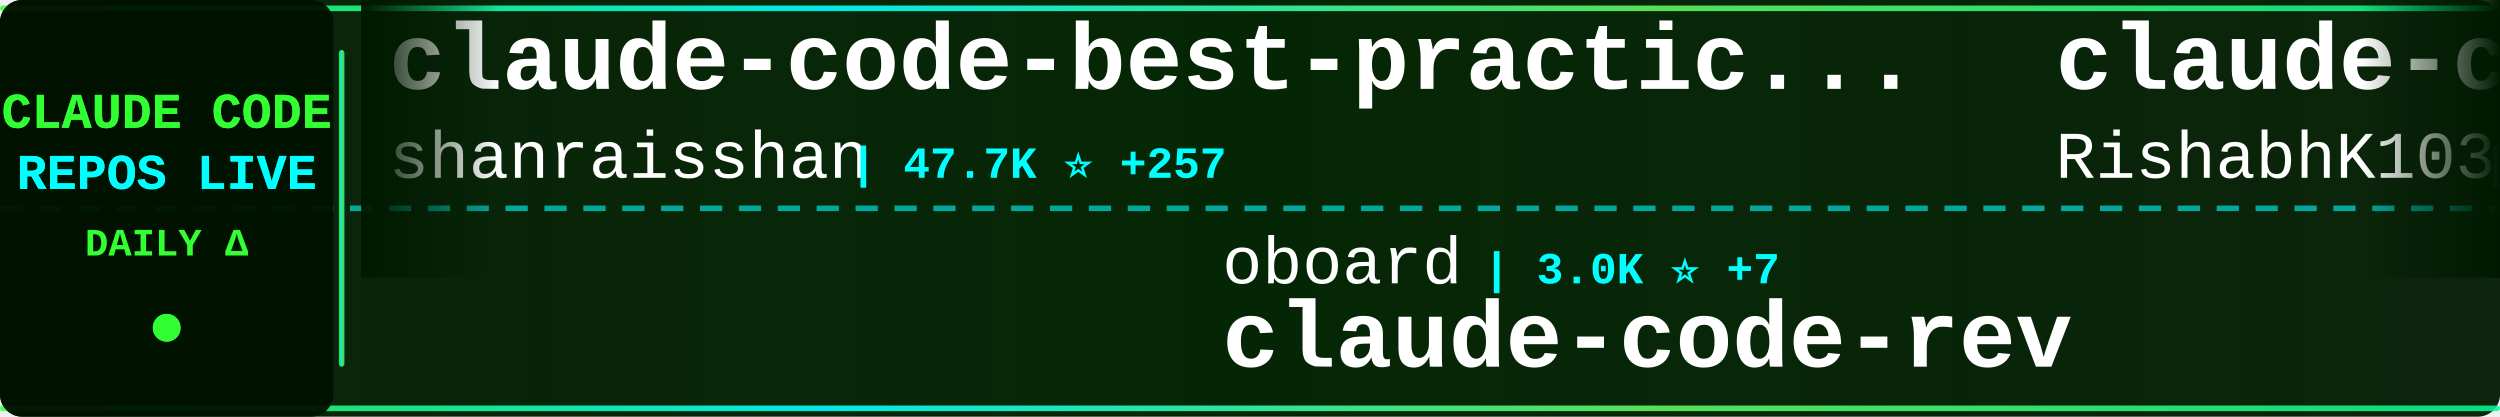
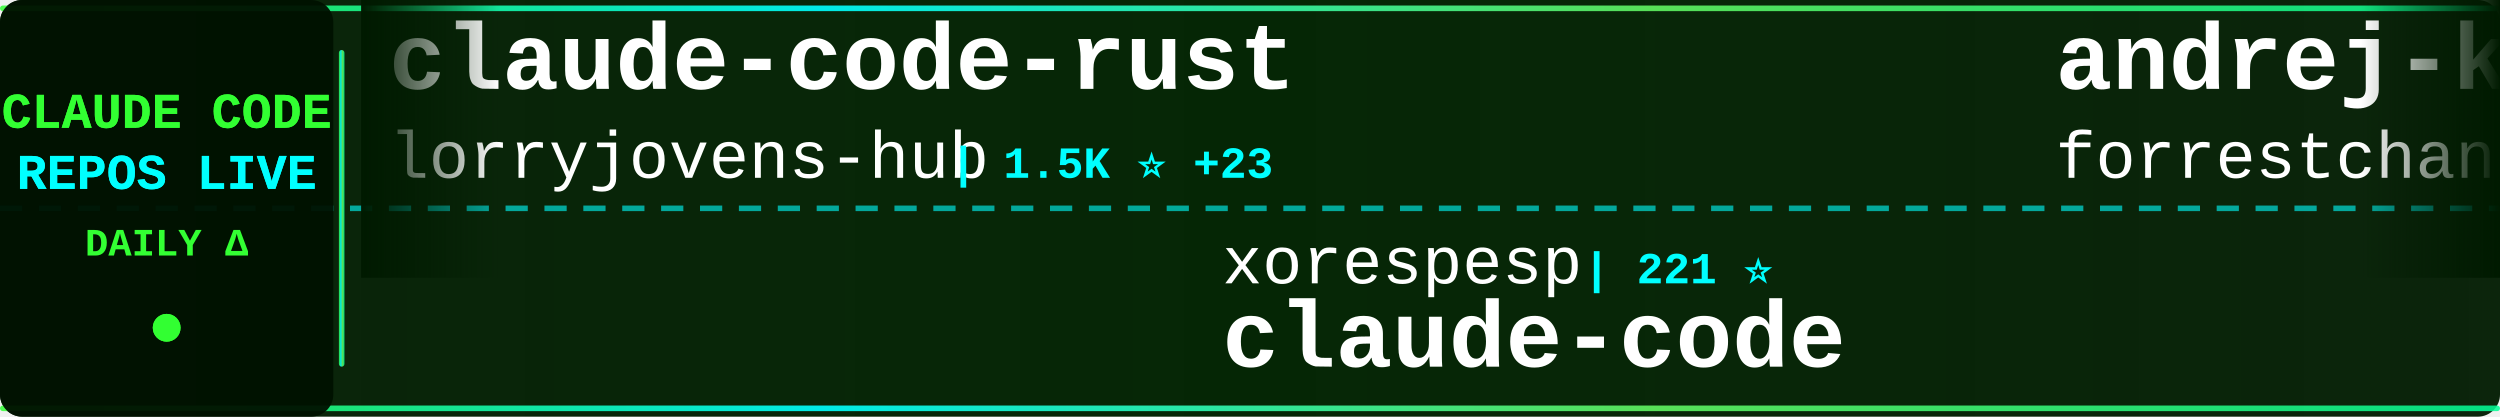
<svg xmlns="http://www.w3.org/2000/svg" width="900" height="150">
  <defs>
    <linearGradient id="tickerBg" x1="0%" y1="0%" x2="100%" y2="0%">
      <stop offset="0%" style="stop-color:#001a00;stop-opacity:0.95" />
      <stop offset="50%" style="stop-color:#002200;stop-opacity:0.98" />
      <stop offset="100%" style="stop-color:#001a00;stop-opacity:0.95" />
    </linearGradient>
    <linearGradient id="borderGrad" x1="0%" y1="0%" x2="100%" y2="0%">
      <stop offset="0%" style="stop-color:#33ff33;stop-opacity:0.85">
        <animate attributeName="stop-opacity" values="0.85;1;0.85" dur="2s" repeatCount="indefinite" />
      </stop>
      <stop offset="33%" style="stop-color:#00ffff;stop-opacity:0.9">
        <animate attributeName="stop-opacity" values="0.9;1;0.9" dur="2.2s" repeatCount="indefinite" />
      </stop>
      <stop offset="66%" style="stop-color:#66ff66;stop-opacity:0.85">
        <animate attributeName="stop-opacity" values="0.85;1;0.85" dur="1.8s" repeatCount="indefinite" />
      </stop>
      <stop offset="100%" style="stop-color:#00ff99;stop-opacity:0.85">
        <animate attributeName="stop-opacity" values="0.85;1;0.85" dur="2s" repeatCount="indefinite" />
      </stop>
    </linearGradient>
    <filter id="textGlow">
      <feGaussianBlur stdDeviation="0.1" result="coloredBlur" />
      <feMerge>
        <feMergeNode in="coloredBlur" />
        <feMergeNode in="SourceGraphic" />
      </feMerge>
    </filter>
    <filter id="metricGlow">
      <feGaussianBlur stdDeviation="0.2" result="coloredBlur" />
      <feMerge>
        <feMergeNode in="coloredBlur" />
        <feMergeNode in="SourceGraphic" />
      </feMerge>
    </filter>
    <linearGradient id="leftFade" x1="0%" y1="0%" x2="100%" y2="0%">
      <stop offset="0%" style="stop-color:#001a00;stop-opacity:1" />
      <stop offset="100%" style="stop-color:#001a00;stop-opacity:0" />
    </linearGradient>
    <linearGradient id="rightFade" x1="0%" y1="0%" x2="100%" y2="0%">
      <stop offset="0%" style="stop-color:#001a00;stop-opacity:0" />
      <stop offset="100%" style="stop-color:#001a00;stop-opacity:1" />
    </linearGradient>
  </defs>
  <rect width="900" height="150" fill="url(#tickerBg)" rx="8" />
  <rect x="0" y="2" width="900" height="2" fill="url(#borderGrad)" rx="1" />
  <rect x="0" y="146" width="900" height="2" fill="url(#borderGrad)" rx="1" />
  <line x1="0" y1="75" x2="900" y2="75" stroke="#00ffff" stroke-width="2" stroke-dasharray="8 6" opacity="0.6" />
  <rect x="0" y="0" width="120" height="150" fill="#001100" opacity="0.95" rx="8" />
  <text x="60" y="46" font-family="'Courier New', monospace" font-size="18" font-weight="bold" fill="#33ff33" text-anchor="middle" filter="url(#textGlow)">
    CLAUDE CODE
  </text>
  <text x="60" y="68" font-family="'Courier New', monospace" font-size="18" font-weight="bold" fill="#00ffff" text-anchor="middle" filter="url(#textGlow)">
    REPOS LIVE
  </text>
  <text x="60" y="92" font-family="'Courier New', monospace" font-size="14" font-weight="bold" fill="#33ff33" text-anchor="middle">
    DAILY Δ
  </text>
  <circle cx="60" cy="118" r="5" fill="#33ff33" filter="url(#metricGlow)">
    <animate attributeName="r" values="4;6;4" dur="1.5s" repeatCount="indefinite" />
    <animate attributeName="opacity" values="0.6;1;0.6" dur="1.5s" repeatCount="indefinite" />
  </circle>
  <rect x="122" y="18" width="2" height="114" fill="url(#borderGrad)" rx="1" />
  <clipPath id="tickerClip">
    <rect x="130" y="0" width="770" height="150" />
  </clipPath>
  <g clip-path="url(#tickerClip)">
    <g id="tickerItems">
      <animateTransform attributeName="transform" attributeType="XML" type="translate" from="0 0" to="-3000 0" dur="54s" repeatCount="indefinite" />
      <g transform="translate(0, 0)">
-         <text x="140" y="32" font-family="'Courier New', monospace" font-size="34" font-weight="bold" fill="#ffffff">claude-code-best-practic...</text>
-         <text x="140" y="64" font-family="'Courier New', monospace" font-size="24" font-weight="normal" fill="#ffffff" opacity="1.0">shanraisshan</text>
-         <text x="306" y="64" font-family="'Courier New', monospace" font-size="16" font-weight="bold" fill="#00ffff"> | 47.7K ⭐ +257</text>
+         <text x="140" y="32" font-family="'Courier New', monospace" font-size="34" font-weight="bold" fill="#ffffff">claude-code-rust</text>
+         <text x="140" y="64" font-family="'Courier New', monospace" font-size="24" font-weight="normal" fill="#ffffff" opacity="1.0">lorryjovens-hub</text>
+         <text x="342" y="64" font-family="'Courier New', monospace" font-size="16" font-weight="bold" fill="#00ffff"> | 1.5K ⭐ +23</text>
      </g>
      <g transform="translate(300, 0)">
-         <text x="140" y="102" font-family="'Courier New', monospace" font-size="24" font-weight="normal" fill="#ffffff" opacity="1.0">oboard</text>
-         <text x="234" y="102" font-family="'Courier New', monospace" font-size="16" font-weight="bold" fill="#00ffff"> | 3.0K ⭐ +7</text>
-         <text x="140" y="132" font-family="'Courier New', monospace" font-size="34" font-weight="bold" fill="#ffffff">claude-code-rev</text>
+         <text x="140" y="102" font-family="'Courier New', monospace" font-size="24" font-weight="normal" fill="#ffffff" opacity="1.0">xorespesp</text>
+         <text x="270" y="102" font-family="'Courier New', monospace" font-size="16" font-weight="bold" fill="#00ffff"> | 221 ⭐</text>
+         <text x="140" y="132" font-family="'Courier New', monospace" font-size="34" font-weight="bold" fill="#ffffff">claude-code</text>
      </g>
      <g transform="translate(600, 0)">
-         <text x="140" y="32" font-family="'Courier New', monospace" font-size="34" font-weight="bold" fill="#ffffff">claude-code</text>
-         <text x="140" y="64" font-family="'Courier New', monospace" font-size="24" font-weight="normal" fill="#ffffff" opacity="1.0">RishabhK103</text>
-         <text x="294" y="64" font-family="'Courier New', monospace" font-size="16" font-weight="bold" fill="#00ffff"> | 67 ⭐ +1</text>
+         <text x="140" y="32" font-family="'Courier New', monospace" font-size="34" font-weight="bold" fill="#ffffff">andrej-karpathy-skills</text>
+         <text x="140" y="64" font-family="'Courier New', monospace" font-size="24" font-weight="normal" fill="#ffffff" opacity="1.0">forrestchang</text>
+         <text x="306" y="64" font-family="'Courier New', monospace" font-size="16" font-weight="bold" fill="#00ffff"> | 83.6K ⭐ +3.2K</text>
      </g>
      <g transform="translate(900, 0)">
-         <text x="140" y="102" font-family="'Courier New', monospace" font-size="24" font-weight="normal" fill="#ffffff" opacity="1.0">codeaashu</text>
-         <text x="270" y="102" font-family="'Courier New', monospace" font-size="16" font-weight="bold" fill="#00ffff"> | 2.3K ⭐ +12</text>
+         <text x="140" y="102" font-family="'Courier New', monospace" font-size="24" font-weight="normal" fill="#ffffff" opacity="1.0">nicedreamzapp</text>
+         <text x="318" y="102" font-family="'Courier New', monospace" font-size="16" font-weight="bold" fill="#00ffff"> | 2.2K ⭐ +49</text>
+         <text x="140" y="132" font-family="'Courier New', monospace" font-size="34" font-weight="bold" fill="#ffffff">claude-code-local</text>
+       </g>
+       <g transform="translate(1200, 0)">
+         <text x="140" y="32" font-family="'Courier New', monospace" font-size="34" font-weight="bold" fill="#ffffff">Claude-Code-Source-Study</text>
+         <text x="140" y="64" font-family="'Courier New', monospace" font-size="24" font-weight="normal" fill="#ffffff" opacity="1.0">luyao618</text>
+         <text x="258" y="64" font-family="'Courier New', monospace" font-size="16" font-weight="bold" fill="#00ffff"> | 1.2K ⭐ +6</text>
+       </g>
+       <g transform="translate(1500, 0)">
+         <text x="140" y="102" font-family="'Courier New', monospace" font-size="24" font-weight="normal" fill="#ffffff" opacity="1.0">Donchitos</text>
+         <text x="270" y="102" font-family="'Courier New', monospace" font-size="16" font-weight="bold" fill="#00ffff"> | 16.0K ⭐ +215</text>
+         <text x="140" y="132" font-family="'Courier New', monospace" font-size="34" font-weight="bold" fill="#ffffff">Claude-Code-Game-Studios</text>
+       </g>
+       <g transform="translate(1800, 0)">
+         <text x="140" y="32" font-family="'Courier New', monospace" font-size="34" font-weight="bold" fill="#ffffff">Auto-claude-code-researc...</text>
+         <text x="140" y="64" font-family="'Courier New', monospace" font-size="24" font-weight="normal" fill="#ffffff" opacity="1.0">wanshuiyin</text>
+         <text x="282" y="64" font-family="'Courier New', monospace" font-size="16" font-weight="bold" fill="#00ffff"> | 7.4K ⭐ +77</text>
+       </g>
+       <g transform="translate(2100, 0)">
+         <text x="140" y="102" font-family="'Courier New', monospace" font-size="24" font-weight="normal" fill="#ffffff" opacity="1.0">claude-code-best</text>
+         <text x="354" y="102" font-family="'Courier New', monospace" font-size="16" font-weight="bold" fill="#00ffff"> | 16.9K ⭐ +82</text>
        <text x="140" y="132" font-family="'Courier New', monospace" font-size="34" font-weight="bold" fill="#ffffff">claude-code</text>
      </g>
-       <g transform="translate(1200, 0)">
-         <text x="140" y="32" font-family="'Courier New', monospace" font-size="34" font-weight="bold" fill="#ffffff">ralph</text>
-         <text x="140" y="64" font-family="'Courier New', monospace" font-size="24" font-weight="normal" fill="#ffffff" opacity="1.0">snarktank</text>
-         <text x="270" y="64" font-family="'Courier New', monospace" font-size="16" font-weight="bold" fill="#00ffff"> | 17.7K ⭐ +74</text>
-       </g>
-       <g transform="translate(1500, 0)">
-         <text x="140" y="102" font-family="'Courier New', monospace" font-size="24" font-weight="normal" fill="#ffffff" opacity="1.0">darcyegb</text>
-         <text x="258" y="102" font-family="'Courier New', monospace" font-size="16" font-weight="bold" fill="#00ffff"> | 670 ⭐ +2</text>
-         <text x="140" y="132" font-family="'Courier New', monospace" font-size="34" font-weight="bold" fill="#ffffff">ClaudeCodeAgents</text>
-       </g>
-       <g transform="translate(1800, 0)">
-         <text x="140" y="32" font-family="'Courier New', monospace" font-size="34" font-weight="bold" fill="#ffffff">Claude-code</text>
-         <text x="140" y="64" font-family="'Courier New', monospace" font-size="24" font-weight="normal" fill="#ffffff" opacity="1.0">fazxes</text>
-         <text x="234" y="64" font-family="'Courier New', monospace" font-size="16" font-weight="bold" fill="#00ffff"> | 210 ⭐</text>
-       </g>
-       <g transform="translate(2100, 0)">
-         <text x="140" y="102" font-family="'Courier New', monospace" font-size="24" font-weight="normal" fill="#ffffff" opacity="1.0">luyao618</text>
-         <text x="258" y="102" font-family="'Courier New', monospace" font-size="16" font-weight="bold" fill="#00ffff"> | 1.2K ⭐ +10</text>
-         <text x="140" y="132" font-family="'Courier New', monospace" font-size="34" font-weight="bold" fill="#ffffff">Claude-Code-Source-Study</text>
-       </g>
      <g transform="translate(2400, 0)">
-         <text x="140" y="32" font-family="'Courier New', monospace" font-size="34" font-weight="bold" fill="#ffffff">claude-code-base-action</text>
-         <text x="140" y="64" font-family="'Courier New', monospace" font-size="24" font-weight="normal" fill="#ffffff" opacity="1.0">anthropics</text>
-         <text x="282" y="64" font-family="'Courier New', monospace" font-size="16" font-weight="bold" fill="#00ffff"> | 799 ⭐ +1</text>
+         <text x="140" y="32" font-family="'Courier New', monospace" font-size="34" font-weight="bold" fill="#ffffff">claude-code-hooks-master...</text>
+         <text x="140" y="64" font-family="'Courier New', monospace" font-size="24" font-weight="normal" fill="#ffffff" opacity="1.0">disler</text>
+         <text x="234" y="64" font-family="'Courier New', monospace" font-size="16" font-weight="bold" fill="#00ffff"> | 3.6K ⭐ +2</text>
      </g>
      <g transform="translate(2700, 0)">
-         <text x="140" y="102" font-family="'Courier New', monospace" font-size="24" font-weight="normal" fill="#ffffff" opacity="1.0">paoloanzn</text>
-         <text x="270" y="102" font-family="'Courier New', monospace" font-size="16" font-weight="bold" fill="#00ffff"> | 8.1K ⭐ +27</text>
-         <text x="140" y="132" font-family="'Courier New', monospace" font-size="34" font-weight="bold" fill="#ffffff">free-code</text>
+         <text x="140" y="102" font-family="'Courier New', monospace" font-size="24" font-weight="normal" fill="#ffffff" opacity="1.0">freestylefly</text>
+         <text x="306" y="102" font-family="'Courier New', monospace" font-size="16" font-weight="bold" fill="#00ffff"> | 124 ⭐</text>
+         <text x="140" y="132" font-family="'Courier New', monospace" font-size="34" font-weight="bold" fill="#ffffff">claude-code</text>
      </g>
      <g transform="translate(3000, 0)">
-         <text x="140" y="32" font-family="'Courier New', monospace" font-size="34" font-weight="bold" fill="#ffffff">claude-code-best-practic...</text>
-         <text x="140" y="64" font-family="'Courier New', monospace" font-size="24" font-weight="normal" fill="#ffffff" opacity="1.0">shanraisshan</text>
-         <text x="306" y="64" font-family="'Courier New', monospace" font-size="16" font-weight="bold" fill="#00ffff"> | 47.7K ⭐ +257</text>
+         <text x="140" y="32" font-family="'Courier New', monospace" font-size="34" font-weight="bold" fill="#ffffff">claude-code-rust</text>
+         <text x="140" y="64" font-family="'Courier New', monospace" font-size="24" font-weight="normal" fill="#ffffff" opacity="1.0">lorryjovens-hub</text>
+         <text x="342" y="64" font-family="'Courier New', monospace" font-size="16" font-weight="bold" fill="#00ffff"> | 1.5K ⭐ +23</text>
      </g>
      <g transform="translate(3300, 0)">
-         <text x="140" y="102" font-family="'Courier New', monospace" font-size="24" font-weight="normal" fill="#ffffff" opacity="1.0">oboard</text>
-         <text x="234" y="102" font-family="'Courier New', monospace" font-size="16" font-weight="bold" fill="#00ffff"> | 3.0K ⭐ +7</text>
-         <text x="140" y="132" font-family="'Courier New', monospace" font-size="34" font-weight="bold" fill="#ffffff">claude-code-rev</text>
+         <text x="140" y="102" font-family="'Courier New', monospace" font-size="24" font-weight="normal" fill="#ffffff" opacity="1.0">xorespesp</text>
+         <text x="270" y="102" font-family="'Courier New', monospace" font-size="16" font-weight="bold" fill="#00ffff"> | 221 ⭐</text>
+         <text x="140" y="132" font-family="'Courier New', monospace" font-size="34" font-weight="bold" fill="#ffffff">claude-code</text>
      </g>
      <g transform="translate(3600, 0)">
-         <text x="140" y="32" font-family="'Courier New', monospace" font-size="34" font-weight="bold" fill="#ffffff">claude-code</text>
-         <text x="140" y="64" font-family="'Courier New', monospace" font-size="24" font-weight="normal" fill="#ffffff" opacity="1.0">RishabhK103</text>
-         <text x="294" y="64" font-family="'Courier New', monospace" font-size="16" font-weight="bold" fill="#00ffff"> | 67 ⭐ +1</text>
+         <text x="140" y="32" font-family="'Courier New', monospace" font-size="34" font-weight="bold" fill="#ffffff">andrej-karpathy-skills</text>
+         <text x="140" y="64" font-family="'Courier New', monospace" font-size="24" font-weight="normal" fill="#ffffff" opacity="1.0">forrestchang</text>
+         <text x="306" y="64" font-family="'Courier New', monospace" font-size="16" font-weight="bold" fill="#00ffff"> | 83.6K ⭐ +3.2K</text>
      </g>
      <g transform="translate(3900, 0)">
-         <text x="140" y="102" font-family="'Courier New', monospace" font-size="24" font-weight="normal" fill="#ffffff" opacity="1.0">codeaashu</text>
-         <text x="270" y="102" font-family="'Courier New', monospace" font-size="16" font-weight="bold" fill="#00ffff"> | 2.3K ⭐ +12</text>
-         <text x="140" y="132" font-family="'Courier New', monospace" font-size="34" font-weight="bold" fill="#ffffff">claude-code</text>
+         <text x="140" y="102" font-family="'Courier New', monospace" font-size="24" font-weight="normal" fill="#ffffff" opacity="1.0">nicedreamzapp</text>
+         <text x="318" y="102" font-family="'Courier New', monospace" font-size="16" font-weight="bold" fill="#00ffff"> | 2.2K ⭐ +49</text>
+         <text x="140" y="132" font-family="'Courier New', monospace" font-size="34" font-weight="bold" fill="#ffffff">claude-code-local</text>
      </g>
    </g>
  </g>
  <rect x="130" y="0" width="50" height="100" fill="url(#leftFade)" />
  <rect x="850" y="0" width="50" height="100" fill="url(#rightFade)" />
</svg>
